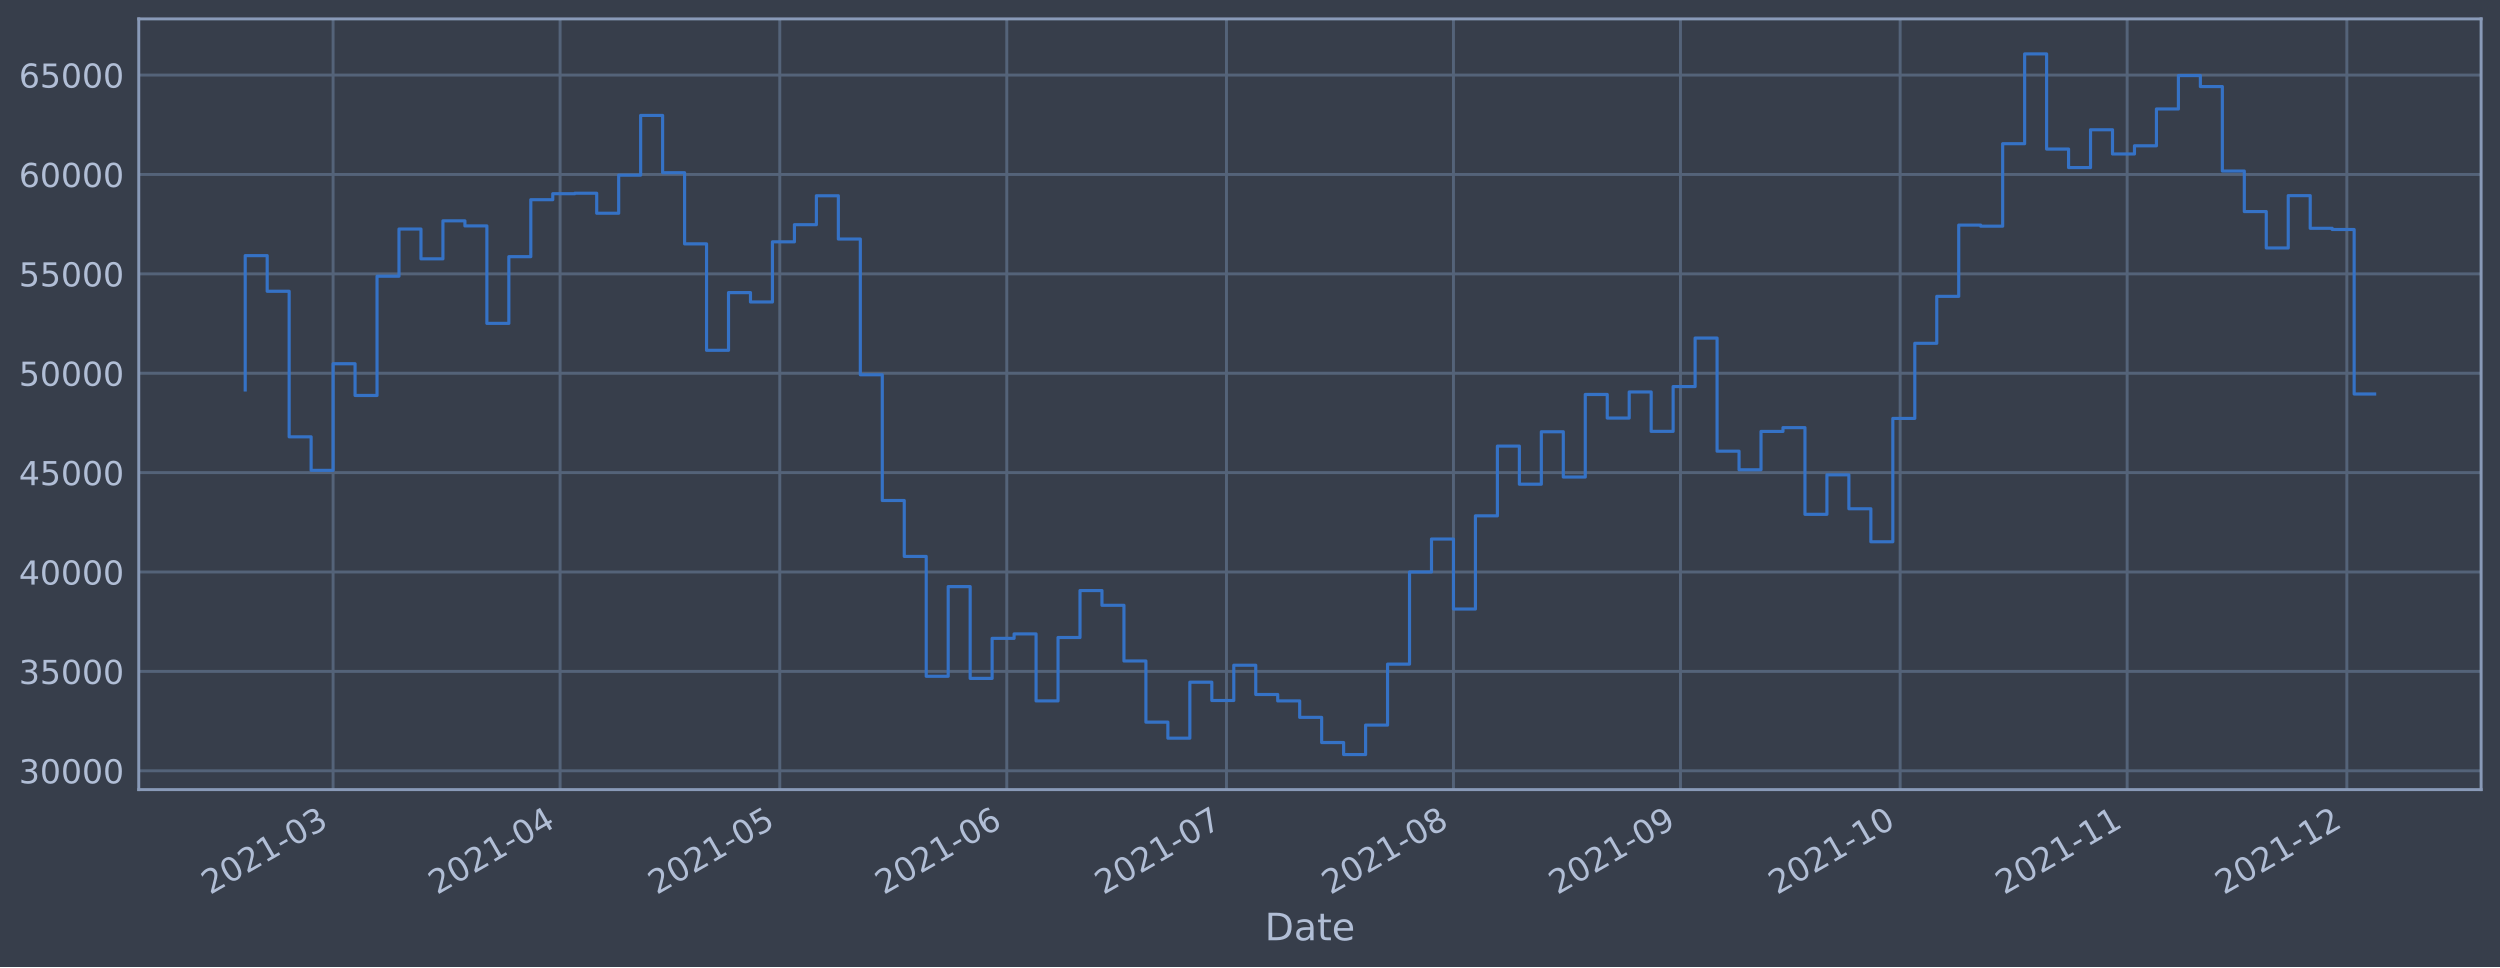
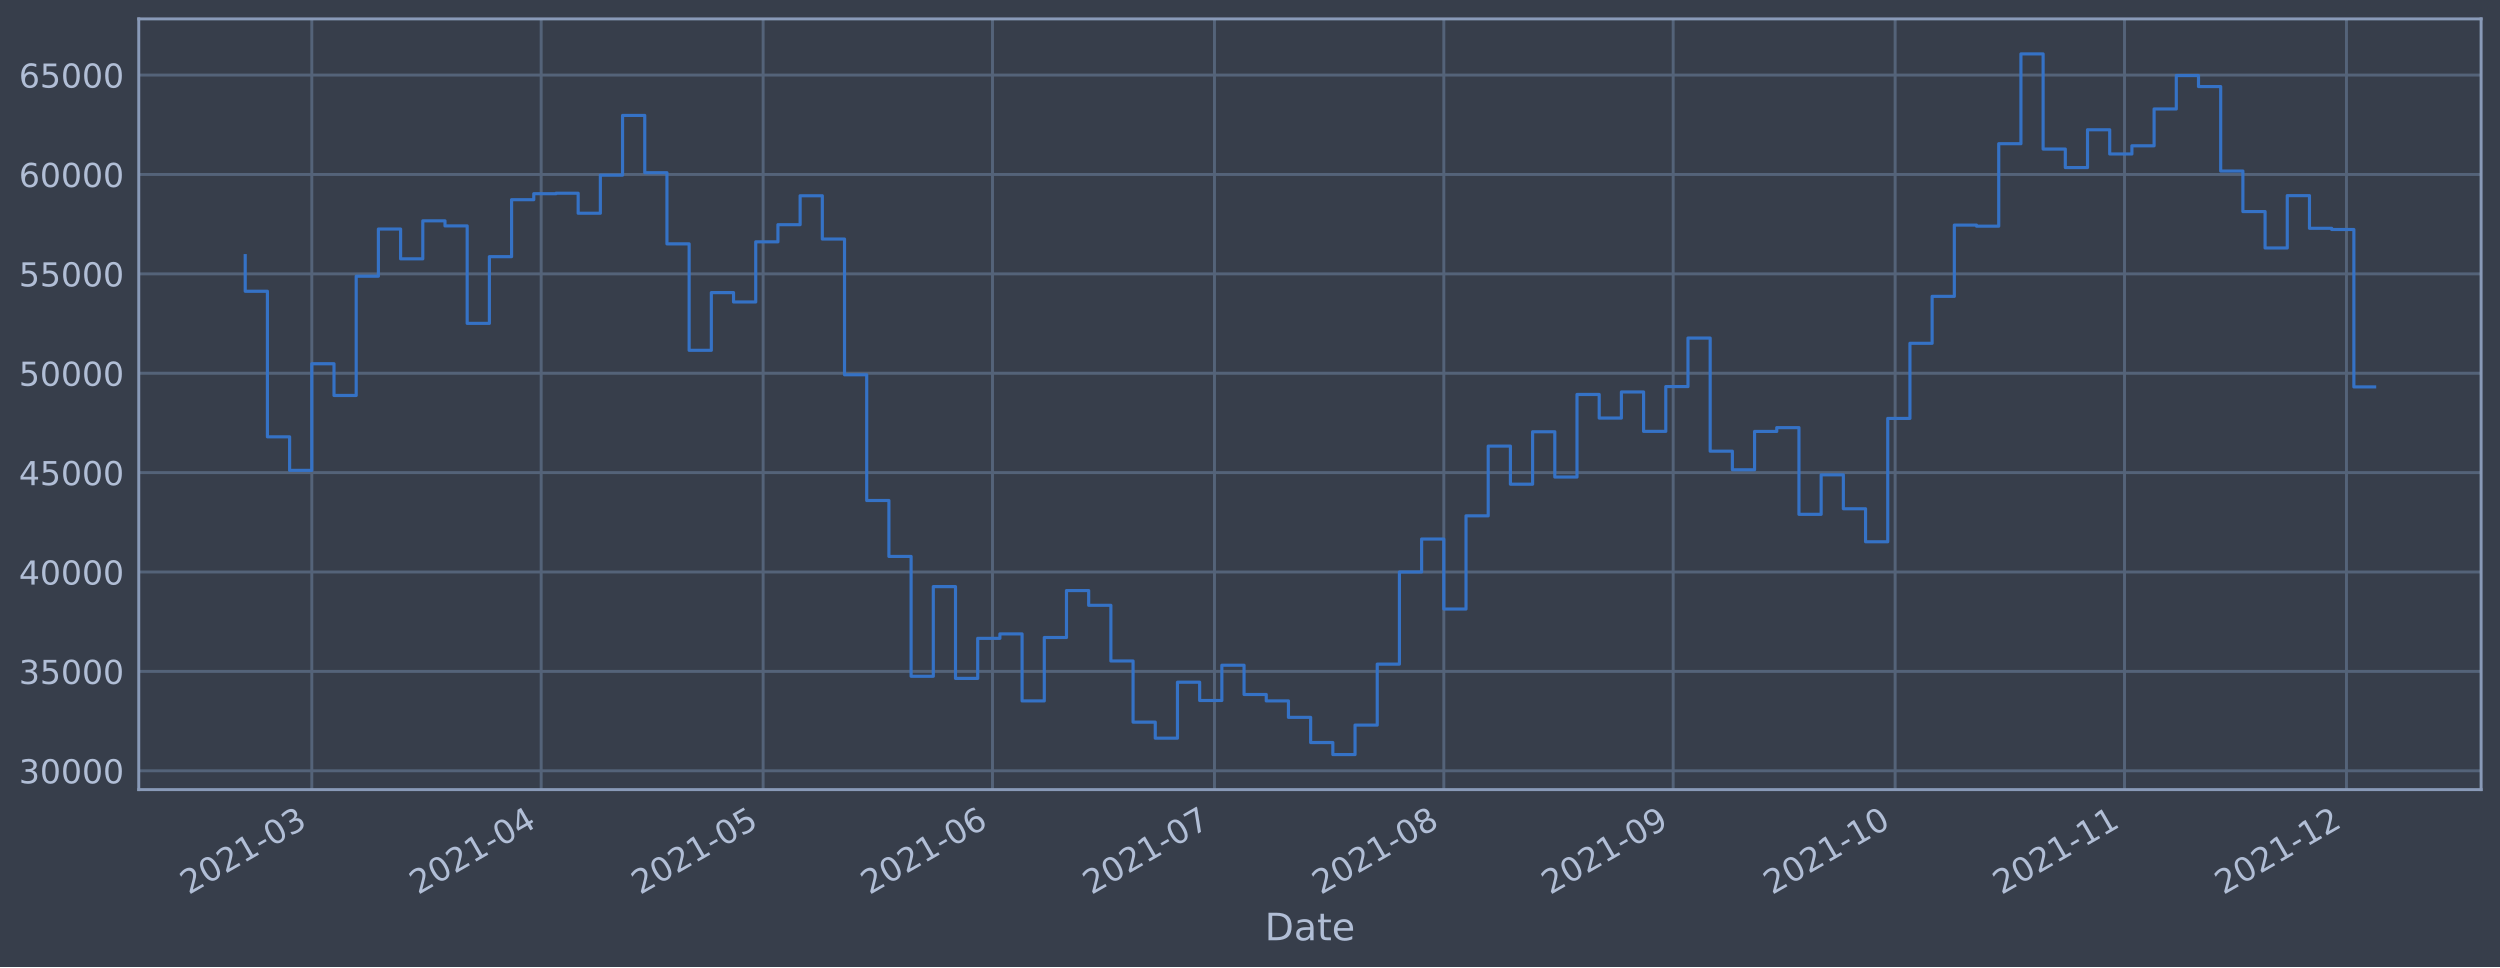
<svg xmlns="http://www.w3.org/2000/svg" xmlns:xlink="http://www.w3.org/1999/xlink" width="952.884pt" height="368.58pt" viewBox="0 0 952.884 368.58" version="1.1">
  <defs>
    <style type="text/css">*{stroke-linejoin: round; stroke-linecap: butt}</style>
  </defs>
  <g id="figure_1">
    <g id="patch_1">
      <path d="M 0 368.58  L 952.884 368.58  L 952.884 0  L 0 0  z " style="fill: #373e4b" />
    </g>
    <g id="axes_1">
      <g id="patch_2">
        <path d="M 52.884 300.96  L 945.684 300.96  L 945.684 7.2  L 52.884 7.2  z " style="fill: #373e4b" />
      </g>
      <g id="matplotlib.axis_1">
        <g id="xtick_1">
          <g id="line2d_1">
-             <path d="M 126.958 300.96  L 126.958 7.2  " clip-path="url(#p8b44d9b8b1)" style="fill: none; stroke: #546379; stroke-width: 1.12; stroke-linecap: square" />
+             <path d="M 118.846 300.96  L 118.846 7.2  " clip-path="url(#p82b2a16439)" style="fill: none; stroke: #546379; stroke-width: 1.12; stroke-linecap: square" />
          </g>
          <g id="line2d_2" />
          <g id="text_1">
-             <g style="fill: #b1bed6" transform="translate(80.05509 341.1745)rotate(-30)scale(0.126 -0.126)">
+             <g style="fill: #b1bed6" transform="translate(71.94288 341.1745)rotate(-30)scale(0.126 -0.126)">
              <defs>
                <path id="DejaVuSans-32" d="M 1228 531  L 3431 531  L 3431 0  L 469 0  L 469 531  Q 828 903 1448 1529  Q 2069 2156 2228 2338  Q 2531 2678 2651 2914  Q 2772 3150 2772 3378  Q 2772 3750 2511 3984  Q 2250 4219 1831 4219  Q 1534 4219 1204 4116  Q 875 4013 500 3803  L 500 4441  Q 881 4594 1212 4672  Q 1544 4750 1819 4750  Q 2544 4750 2975 4387  Q 3406 4025 3406 3419  Q 3406 3131 3298 2873  Q 3191 2616 2906 2266  Q 2828 2175 2409 1742  Q 1991 1309 1228 531  z " transform="scale(0.015625)" />
                <path id="DejaVuSans-30" d="M 2034 4250  Q 1547 4250 1301 3770  Q 1056 3291 1056 2328  Q 1056 1369 1301 889  Q 1547 409 2034 409  Q 2525 409 2770 889  Q 3016 1369 3016 2328  Q 3016 3291 2770 3770  Q 2525 4250 2034 4250  z M 2034 4750  Q 2819 4750 3233 4129  Q 3647 3509 3647 2328  Q 3647 1150 3233 529  Q 2819 -91 2034 -91  Q 1250 -91 836 529  Q 422 1150 422 2328  Q 422 3509 836 4129  Q 1250 4750 2034 4750  z " transform="scale(0.015625)" />
                <path id="DejaVuSans-31" d="M 794 531  L 1825 531  L 1825 4091  L 703 3866  L 703 4441  L 1819 4666  L 2450 4666  L 2450 531  L 3481 531  L 3481 0  L 794 0  L 794 531  z " transform="scale(0.015625)" />
                <path id="DejaVuSans-2d" d="M 313 2009  L 1997 2009  L 1997 1497  L 313 1497  L 313 2009  z " transform="scale(0.015625)" />
                <path id="DejaVuSans-33" d="M 2597 2516  Q 3050 2419 3304 2112  Q 3559 1806 3559 1356  Q 3559 666 3084 287  Q 2609 -91 1734 -91  Q 1441 -91 1130 -33  Q 819 25 488 141  L 488 750  Q 750 597 1062 519  Q 1375 441 1716 441  Q 2309 441 2620 675  Q 2931 909 2931 1356  Q 2931 1769 2642 2001  Q 2353 2234 1838 2234  L 1294 2234  L 1294 2753  L 1863 2753  Q 2328 2753 2575 2939  Q 2822 3125 2822 3475  Q 2822 3834 2567 4026  Q 2313 4219 1838 4219  Q 1578 4219 1281 4162  Q 984 4106 628 3988  L 628 4550  Q 988 4650 1302 4700  Q 1616 4750 1894 4750  Q 2613 4750 3031 4423  Q 3450 4097 3450 3541  Q 3450 3153 3228 2886  Q 3006 2619 2597 2516  z " transform="scale(0.015625)" />
              </defs>
              <use xlink:href="#DejaVuSans-32" />
              <use xlink:href="#DejaVuSans-30" x="63.623" />
              <use xlink:href="#DejaVuSans-32" x="127.246" />
              <use xlink:href="#DejaVuSans-31" x="190.869" />
              <use xlink:href="#DejaVuSans-2d" x="254.492" />
              <use xlink:href="#DejaVuSans-30" x="290.576" />
              <use xlink:href="#DejaVuSans-33" x="354.199" />
            </g>
          </g>
        </g>
        <g id="xtick_2">
          <g id="line2d_3">
-             <path d="M 213.481 300.96  L 213.481 7.2  " clip-path="url(#p8b44d9b8b1)" style="fill: none; stroke: #546379; stroke-width: 1.12; stroke-linecap: square" />
+             <path d="M 206.268 300.96  L 206.268 7.2  " clip-path="url(#p82b2a16439)" style="fill: none; stroke: #546379; stroke-width: 1.12; stroke-linecap: square" />
          </g>
          <g id="line2d_4" />
          <g id="text_2">
-             <g style="fill: #b1bed6" transform="translate(166.5782 341.1745)rotate(-30)scale(0.126 -0.126)">
+             <g style="fill: #b1bed6" transform="translate(159.3649 341.1745)rotate(-30)scale(0.126 -0.126)">
              <defs>
                <path id="DejaVuSans-34" d="M 2419 4116  L 825 1625  L 2419 1625  L 2419 4116  z M 2253 4666  L 3047 4666  L 3047 1625  L 3713 1625  L 3713 1100  L 3047 1100  L 3047 0  L 2419 0  L 2419 1100  L 313 1100  L 313 1709  L 2253 4666  z " transform="scale(0.015625)" />
              </defs>
              <use xlink:href="#DejaVuSans-32" />
              <use xlink:href="#DejaVuSans-30" x="63.623" />
              <use xlink:href="#DejaVuSans-32" x="127.246" />
              <use xlink:href="#DejaVuSans-31" x="190.869" />
              <use xlink:href="#DejaVuSans-2d" x="254.492" />
              <use xlink:href="#DejaVuSans-30" x="290.576" />
              <use xlink:href="#DejaVuSans-34" x="354.199" />
            </g>
          </g>
        </g>
        <g id="xtick_3">
          <g id="line2d_5">
-             <path d="M 297.213 300.96  L 297.213 7.2  " clip-path="url(#p8b44d9b8b1)" style="fill: none; stroke: #546379; stroke-width: 1.12; stroke-linecap: square" />
+             <path d="M 290.87 300.96  L 290.87 7.2  " clip-path="url(#p82b2a16439)" style="fill: none; stroke: #546379; stroke-width: 1.12; stroke-linecap: square" />
          </g>
          <g id="line2d_6" />
          <g id="text_3">
-             <g style="fill: #b1bed6" transform="translate(250.3102 341.1745)rotate(-30)scale(0.126 -0.126)">
+             <g style="fill: #b1bed6" transform="translate(243.9669 341.1745)rotate(-30)scale(0.126 -0.126)">
              <defs>
                <path id="DejaVuSans-35" d="M 691 4666  L 3169 4666  L 3169 4134  L 1269 4134  L 1269 2991  Q 1406 3038 1543 3061  Q 1681 3084 1819 3084  Q 2600 3084 3056 2656  Q 3513 2228 3513 1497  Q 3513 744 3044 326  Q 2575 -91 1722 -91  Q 1428 -91 1123 -41  Q 819 9 494 109  L 494 744  Q 775 591 1075 516  Q 1375 441 1709 441  Q 2250 441 2565 725  Q 2881 1009 2881 1497  Q 2881 1984 2565 2268  Q 2250 2553 1709 2553  Q 1456 2553 1204 2497  Q 953 2441 691 2322  L 691 4666  z " transform="scale(0.015625)" />
              </defs>
              <use xlink:href="#DejaVuSans-32" />
              <use xlink:href="#DejaVuSans-30" x="63.623" />
              <use xlink:href="#DejaVuSans-32" x="127.246" />
              <use xlink:href="#DejaVuSans-31" x="190.869" />
              <use xlink:href="#DejaVuSans-2d" x="254.492" />
              <use xlink:href="#DejaVuSans-30" x="290.576" />
              <use xlink:href="#DejaVuSans-35" x="354.199" />
            </g>
          </g>
        </g>
        <g id="xtick_4">
          <g id="line2d_7">
-             <path d="M 383.736 300.96  L 383.736 7.2  " clip-path="url(#p8b44d9b8b1)" style="fill: none; stroke: #546379; stroke-width: 1.12; stroke-linecap: square" />
+             <path d="M 378.292 300.96  L 378.292 7.2  " clip-path="url(#p82b2a16439)" style="fill: none; stroke: #546379; stroke-width: 1.12; stroke-linecap: square" />
          </g>
          <g id="line2d_8" />
          <g id="text_4">
-             <g style="fill: #b1bed6" transform="translate(336.8332 341.1745)rotate(-30)scale(0.126 -0.126)">
+             <g style="fill: #b1bed6" transform="translate(331.3889 341.1745)rotate(-30)scale(0.126 -0.126)">
              <defs>
                <path id="DejaVuSans-36" d="M 2113 2584  Q 1688 2584 1439 2293  Q 1191 2003 1191 1497  Q 1191 994 1439 701  Q 1688 409 2113 409  Q 2538 409 2786 701  Q 3034 994 3034 1497  Q 3034 2003 2786 2293  Q 2538 2584 2113 2584  z M 3366 4563  L 3366 3988  Q 3128 4100 2886 4159  Q 2644 4219 2406 4219  Q 1781 4219 1451 3797  Q 1122 3375 1075 2522  Q 1259 2794 1537 2939  Q 1816 3084 2150 3084  Q 2853 3084 3261 2657  Q 3669 2231 3669 1497  Q 3669 778 3244 343  Q 2819 -91 2113 -91  Q 1303 -91 875 529  Q 447 1150 447 2328  Q 447 3434 972 4092  Q 1497 4750 2381 4750  Q 2619 4750 2861 4703  Q 3103 4656 3366 4563  z " transform="scale(0.015625)" />
              </defs>
              <use xlink:href="#DejaVuSans-32" />
              <use xlink:href="#DejaVuSans-30" x="63.623" />
              <use xlink:href="#DejaVuSans-32" x="127.246" />
              <use xlink:href="#DejaVuSans-31" x="190.869" />
              <use xlink:href="#DejaVuSans-2d" x="254.492" />
              <use xlink:href="#DejaVuSans-30" x="290.576" />
              <use xlink:href="#DejaVuSans-36" x="354.199" />
            </g>
          </g>
        </g>
        <g id="xtick_5">
          <g id="line2d_9">
-             <path d="M 467.468 300.96  L 467.468 7.2  " clip-path="url(#p8b44d9b8b1)" style="fill: none; stroke: #546379; stroke-width: 1.12; stroke-linecap: square" />
+             <path d="M 462.894 300.96  L 462.894 7.2  " clip-path="url(#p82b2a16439)" style="fill: none; stroke: #546379; stroke-width: 1.12; stroke-linecap: square" />
          </g>
          <g id="line2d_10" />
          <g id="text_5">
-             <g style="fill: #b1bed6" transform="translate(420.5652 341.1745)rotate(-30)scale(0.126 -0.126)">
+             <g style="fill: #b1bed6" transform="translate(415.9909 341.1745)rotate(-30)scale(0.126 -0.126)">
              <defs>
                <path id="DejaVuSans-37" d="M 525 4666  L 3525 4666  L 3525 4397  L 1831 0  L 1172 0  L 2766 4134  L 525 4134  L 525 4666  z " transform="scale(0.015625)" />
              </defs>
              <use xlink:href="#DejaVuSans-32" />
              <use xlink:href="#DejaVuSans-30" x="63.623" />
              <use xlink:href="#DejaVuSans-32" x="127.246" />
              <use xlink:href="#DejaVuSans-31" x="190.869" />
              <use xlink:href="#DejaVuSans-2d" x="254.492" />
              <use xlink:href="#DejaVuSans-30" x="290.576" />
              <use xlink:href="#DejaVuSans-37" x="354.199" />
            </g>
          </g>
        </g>
        <g id="xtick_6">
          <g id="line2d_11">
-             <path d="M 553.992 300.96  L 553.992 7.2  " clip-path="url(#p8b44d9b8b1)" style="fill: none; stroke: #546379; stroke-width: 1.12; stroke-linecap: square" />
+             <path d="M 550.316 300.96  L 550.316 7.2  " clip-path="url(#p82b2a16439)" style="fill: none; stroke: #546379; stroke-width: 1.12; stroke-linecap: square" />
          </g>
          <g id="line2d_12" />
          <g id="text_6">
-             <g style="fill: #b1bed6" transform="translate(507.0883 341.1745)rotate(-30)scale(0.126 -0.126)">
+             <g style="fill: #b1bed6" transform="translate(503.4129 341.1745)rotate(-30)scale(0.126 -0.126)">
              <defs>
                <path id="DejaVuSans-38" d="M 2034 2216  Q 1584 2216 1326 1975  Q 1069 1734 1069 1313  Q 1069 891 1326 650  Q 1584 409 2034 409  Q 2484 409 2743 651  Q 3003 894 3003 1313  Q 3003 1734 2745 1975  Q 2488 2216 2034 2216  z M 1403 2484  Q 997 2584 770 2862  Q 544 3141 544 3541  Q 544 4100 942 4425  Q 1341 4750 2034 4750  Q 2731 4750 3128 4425  Q 3525 4100 3525 3541  Q 3525 3141 3298 2862  Q 3072 2584 2669 2484  Q 3125 2378 3379 2068  Q 3634 1759 3634 1313  Q 3634 634 3220 271  Q 2806 -91 2034 -91  Q 1263 -91 848 271  Q 434 634 434 1313  Q 434 1759 690 2068  Q 947 2378 1403 2484  z M 1172 3481  Q 1172 3119 1398 2916  Q 1625 2713 2034 2713  Q 2441 2713 2670 2916  Q 2900 3119 2900 3481  Q 2900 3844 2670 4047  Q 2441 4250 2034 4250  Q 1625 4250 1398 4047  Q 1172 3844 1172 3481  z " transform="scale(0.015625)" />
              </defs>
              <use xlink:href="#DejaVuSans-32" />
              <use xlink:href="#DejaVuSans-30" x="63.623" />
              <use xlink:href="#DejaVuSans-32" x="127.246" />
              <use xlink:href="#DejaVuSans-31" x="190.869" />
              <use xlink:href="#DejaVuSans-2d" x="254.492" />
              <use xlink:href="#DejaVuSans-30" x="290.576" />
              <use xlink:href="#DejaVuSans-38" x="354.199" />
            </g>
          </g>
        </g>
        <g id="xtick_7">
          <g id="line2d_13">
-             <path d="M 640.515 300.96  L 640.515 7.2  " clip-path="url(#p8b44d9b8b1)" style="fill: none; stroke: #546379; stroke-width: 1.12; stroke-linecap: square" />
+             <path d="M 637.738 300.96  L 637.738 7.2  " clip-path="url(#p82b2a16439)" style="fill: none; stroke: #546379; stroke-width: 1.12; stroke-linecap: square" />
          </g>
          <g id="line2d_14" />
          <g id="text_7">
-             <g style="fill: #b1bed6" transform="translate(593.6114 341.1745)rotate(-30)scale(0.126 -0.126)">
+             <g style="fill: #b1bed6" transform="translate(590.8349 341.1745)rotate(-30)scale(0.126 -0.126)">
              <defs>
                <path id="DejaVuSans-39" d="M 703 97  L 703 672  Q 941 559 1184 500  Q 1428 441 1663 441  Q 2288 441 2617 861  Q 2947 1281 2994 2138  Q 2813 1869 2534 1725  Q 2256 1581 1919 1581  Q 1219 1581 811 2004  Q 403 2428 403 3163  Q 403 3881 828 4315  Q 1253 4750 1959 4750  Q 2769 4750 3195 4129  Q 3622 3509 3622 2328  Q 3622 1225 3098 567  Q 2575 -91 1691 -91  Q 1453 -91 1209 -44  Q 966 3 703 97  z M 1959 2075  Q 2384 2075 2632 2365  Q 2881 2656 2881 3163  Q 2881 3666 2632 3958  Q 2384 4250 1959 4250  Q 1534 4250 1286 3958  Q 1038 3666 1038 3163  Q 1038 2656 1286 2365  Q 1534 2075 1959 2075  z " transform="scale(0.015625)" />
              </defs>
              <use xlink:href="#DejaVuSans-32" />
              <use xlink:href="#DejaVuSans-30" x="63.623" />
              <use xlink:href="#DejaVuSans-32" x="127.246" />
              <use xlink:href="#DejaVuSans-31" x="190.869" />
              <use xlink:href="#DejaVuSans-2d" x="254.492" />
              <use xlink:href="#DejaVuSans-30" x="290.576" />
              <use xlink:href="#DejaVuSans-39" x="354.199" />
            </g>
          </g>
        </g>
        <g id="xtick_8">
          <g id="line2d_15">
-             <path d="M 724.247 300.96  L 724.247 7.2  " clip-path="url(#p8b44d9b8b1)" style="fill: none; stroke: #546379; stroke-width: 1.12; stroke-linecap: square" />
+             <path d="M 722.34 300.96  L 722.34 7.2  " clip-path="url(#p82b2a16439)" style="fill: none; stroke: #546379; stroke-width: 1.12; stroke-linecap: square" />
          </g>
          <g id="line2d_16" />
          <g id="text_8">
-             <g style="fill: #b1bed6" transform="translate(677.3434 341.1745)rotate(-30)scale(0.126 -0.126)">
+             <g style="fill: #b1bed6" transform="translate(675.4369 341.1745)rotate(-30)scale(0.126 -0.126)">
              <use xlink:href="#DejaVuSans-32" />
              <use xlink:href="#DejaVuSans-30" x="63.623" />
              <use xlink:href="#DejaVuSans-32" x="127.246" />
              <use xlink:href="#DejaVuSans-31" x="190.869" />
              <use xlink:href="#DejaVuSans-2d" x="254.492" />
              <use xlink:href="#DejaVuSans-31" x="290.576" />
              <use xlink:href="#DejaVuSans-30" x="354.199" />
            </g>
          </g>
        </g>
        <g id="xtick_9">
          <g id="line2d_17">
-             <path d="M 810.77 300.96  L 810.77 7.2  " clip-path="url(#p8b44d9b8b1)" style="fill: none; stroke: #546379; stroke-width: 1.12; stroke-linecap: square" />
+             <path d="M 809.762 300.96  L 809.762 7.2  " clip-path="url(#p82b2a16439)" style="fill: none; stroke: #546379; stroke-width: 1.12; stroke-linecap: square" />
          </g>
          <g id="line2d_18" />
          <g id="text_9">
-             <g style="fill: #b1bed6" transform="translate(763.8664 341.1745)rotate(-30)scale(0.126 -0.126)">
+             <g style="fill: #b1bed6" transform="translate(762.8589 341.1745)rotate(-30)scale(0.126 -0.126)">
              <use xlink:href="#DejaVuSans-32" />
              <use xlink:href="#DejaVuSans-30" x="63.623" />
              <use xlink:href="#DejaVuSans-32" x="127.246" />
              <use xlink:href="#DejaVuSans-31" x="190.869" />
              <use xlink:href="#DejaVuSans-2d" x="254.492" />
              <use xlink:href="#DejaVuSans-31" x="290.576" />
              <use xlink:href="#DejaVuSans-31" x="354.199" />
            </g>
          </g>
        </g>
        <g id="xtick_10">
          <g id="line2d_19">
-             <path d="M 894.502 300.96  L 894.502 7.2  " clip-path="url(#p8b44d9b8b1)" style="fill: none; stroke: #546379; stroke-width: 1.12; stroke-linecap: square" />
+             <path d="M 894.364 300.96  L 894.364 7.2  " clip-path="url(#p82b2a16439)" style="fill: none; stroke: #546379; stroke-width: 1.12; stroke-linecap: square" />
          </g>
          <g id="line2d_20" />
          <g id="text_10">
-             <g style="fill: #b1bed6" transform="translate(847.5984 341.1745)rotate(-30)scale(0.126 -0.126)">
+             <g style="fill: #b1bed6" transform="translate(847.4609 341.1745)rotate(-30)scale(0.126 -0.126)">
              <use xlink:href="#DejaVuSans-32" />
              <use xlink:href="#DejaVuSans-30" x="63.623" />
              <use xlink:href="#DejaVuSans-32" x="127.246" />
              <use xlink:href="#DejaVuSans-31" x="190.869" />
              <use xlink:href="#DejaVuSans-2d" x="254.492" />
              <use xlink:href="#DejaVuSans-31" x="290.576" />
              <use xlink:href="#DejaVuSans-32" x="354.199" />
            </g>
          </g>
        </g>
        <g id="text_11">
          <g style="fill: #b1bed6" transform="translate(482.0746 358.3856)scale(0.144 -0.144)">
            <defs>
              <path id="DejaVuSans-44" d="M 1259 4147  L 1259 519  L 2022 519  Q 2988 519 3436 956  Q 3884 1394 3884 2338  Q 3884 3275 3436 3711  Q 2988 4147 2022 4147  L 1259 4147  z M 628 4666  L 1925 4666  Q 3281 4666 3915 4102  Q 4550 3538 4550 2338  Q 4550 1131 3912 565  Q 3275 0 1925 0  L 628 0  L 628 4666  z " transform="scale(0.015625)" />
              <path id="DejaVuSans-61" d="M 2194 1759  Q 1497 1759 1228 1600  Q 959 1441 959 1056  Q 959 750 1161 570  Q 1363 391 1709 391  Q 2188 391 2477 730  Q 2766 1069 2766 1631  L 2766 1759  L 2194 1759  z M 3341 1997  L 3341 0  L 2766 0  L 2766 531  Q 2569 213 2275 61  Q 1981 -91 1556 -91  Q 1019 -91 701 211  Q 384 513 384 1019  Q 384 1609 779 1909  Q 1175 2209 1959 2209  L 2766 2209  L 2766 2266  Q 2766 2663 2505 2880  Q 2244 3097 1772 3097  Q 1472 3097 1187 3025  Q 903 2953 641 2809  L 641 3341  Q 956 3463 1253 3523  Q 1550 3584 1831 3584  Q 2591 3584 2966 3190  Q 3341 2797 3341 1997  z " transform="scale(0.015625)" />
              <path id="DejaVuSans-74" d="M 1172 4494  L 1172 3500  L 2356 3500  L 2356 3053  L 1172 3053  L 1172 1153  Q 1172 725 1289 603  Q 1406 481 1766 481  L 2356 481  L 2356 0  L 1766 0  Q 1100 0 847 248  Q 594 497 594 1153  L 594 3053  L 172 3053  L 172 3500  L 594 3500  L 594 4494  L 1172 4494  z " transform="scale(0.015625)" />
              <path id="DejaVuSans-65" d="M 3597 1894  L 3597 1613  L 953 1613  Q 991 1019 1311 708  Q 1631 397 2203 397  Q 2534 397 2845 478  Q 3156 559 3463 722  L 3463 178  Q 3153 47 2828 -22  Q 2503 -91 2169 -91  Q 1331 -91 842 396  Q 353 884 353 1716  Q 353 2575 817 3079  Q 1281 3584 2069 3584  Q 2775 3584 3186 3129  Q 3597 2675 3597 1894  z M 3022 2063  Q 3016 2534 2758 2815  Q 2500 3097 2075 3097  Q 1594 3097 1305 2825  Q 1016 2553 972 2059  L 3022 2063  z " transform="scale(0.015625)" />
            </defs>
            <use xlink:href="#DejaVuSans-44" />
            <use xlink:href="#DejaVuSans-61" x="77.002" />
            <use xlink:href="#DejaVuSans-74" x="138.281" />
            <use xlink:href="#DejaVuSans-65" x="177.49" />
          </g>
        </g>
      </g>
      <g id="matplotlib.axis_2">
        <g id="ytick_1">
          <g id="line2d_21">
-             <path d="M 52.884 293.789  L 945.684 293.789  " clip-path="url(#p8b44d9b8b1)" style="fill: none; stroke: #546379; stroke-width: 1.12; stroke-linecap: square" />
+             <path d="M 52.884 293.789  L 945.684 293.789  " clip-path="url(#p82b2a16439)" style="fill: none; stroke: #546379; stroke-width: 1.12; stroke-linecap: square" />
          </g>
          <g id="line2d_22" />
          <g id="text_12">
            <g style="fill: #b1bed6" transform="translate(7.2 298.5763)scale(0.126 -0.126)">
              <use xlink:href="#DejaVuSans-33" />
              <use xlink:href="#DejaVuSans-30" x="63.623" />
              <use xlink:href="#DejaVuSans-30" x="127.246" />
              <use xlink:href="#DejaVuSans-30" x="190.869" />
              <use xlink:href="#DejaVuSans-30" x="254.492" />
            </g>
          </g>
        </g>
        <g id="ytick_2">
          <g id="line2d_23">
-             <path d="M 52.884 255.907  L 945.684 255.907  " clip-path="url(#p8b44d9b8b1)" style="fill: none; stroke: #546379; stroke-width: 1.12; stroke-linecap: square" />
+             <path d="M 52.884 255.907  L 945.684 255.907  " clip-path="url(#p82b2a16439)" style="fill: none; stroke: #546379; stroke-width: 1.12; stroke-linecap: square" />
          </g>
          <g id="line2d_24" />
          <g id="text_13">
            <g style="fill: #b1bed6" transform="translate(7.2 260.6936)scale(0.126 -0.126)">
              <use xlink:href="#DejaVuSans-33" />
              <use xlink:href="#DejaVuSans-35" x="63.623" />
              <use xlink:href="#DejaVuSans-30" x="127.246" />
              <use xlink:href="#DejaVuSans-30" x="190.869" />
              <use xlink:href="#DejaVuSans-30" x="254.492" />
            </g>
          </g>
        </g>
        <g id="ytick_3">
          <g id="line2d_25">
-             <path d="M 52.884 218.024  L 945.684 218.024  " clip-path="url(#p8b44d9b8b1)" style="fill: none; stroke: #546379; stroke-width: 1.12; stroke-linecap: square" />
+             <path d="M 52.884 218.024  L 945.684 218.024  " clip-path="url(#p82b2a16439)" style="fill: none; stroke: #546379; stroke-width: 1.12; stroke-linecap: square" />
          </g>
          <g id="line2d_26" />
          <g id="text_14">
            <g style="fill: #b1bed6" transform="translate(7.2 222.811)scale(0.126 -0.126)">
              <use xlink:href="#DejaVuSans-34" />
              <use xlink:href="#DejaVuSans-30" x="63.623" />
              <use xlink:href="#DejaVuSans-30" x="127.246" />
              <use xlink:href="#DejaVuSans-30" x="190.869" />
              <use xlink:href="#DejaVuSans-30" x="254.492" />
            </g>
          </g>
        </g>
        <g id="ytick_4">
          <g id="line2d_27">
-             <path d="M 52.884 180.141  L 945.684 180.141  " clip-path="url(#p8b44d9b8b1)" style="fill: none; stroke: #546379; stroke-width: 1.12; stroke-linecap: square" />
+             <path d="M 52.884 180.141  L 945.684 180.141  " clip-path="url(#p82b2a16439)" style="fill: none; stroke: #546379; stroke-width: 1.12; stroke-linecap: square" />
          </g>
          <g id="line2d_28" />
          <g id="text_15">
            <g style="fill: #b1bed6" transform="translate(7.2 184.9284)scale(0.126 -0.126)">
              <use xlink:href="#DejaVuSans-34" />
              <use xlink:href="#DejaVuSans-35" x="63.623" />
              <use xlink:href="#DejaVuSans-30" x="127.246" />
              <use xlink:href="#DejaVuSans-30" x="190.869" />
              <use xlink:href="#DejaVuSans-30" x="254.492" />
            </g>
          </g>
        </g>
        <g id="ytick_5">
          <g id="line2d_29">
-             <path d="M 52.884 142.259  L 945.684 142.259  " clip-path="url(#p8b44d9b8b1)" style="fill: none; stroke: #546379; stroke-width: 1.12; stroke-linecap: square" />
+             <path d="M 52.884 142.259  L 945.684 142.259  " clip-path="url(#p82b2a16439)" style="fill: none; stroke: #546379; stroke-width: 1.12; stroke-linecap: square" />
          </g>
          <g id="line2d_30" />
          <g id="text_16">
            <g style="fill: #b1bed6" transform="translate(7.2 147.0457)scale(0.126 -0.126)">
              <use xlink:href="#DejaVuSans-35" />
              <use xlink:href="#DejaVuSans-30" x="63.623" />
              <use xlink:href="#DejaVuSans-30" x="127.246" />
              <use xlink:href="#DejaVuSans-30" x="190.869" />
              <use xlink:href="#DejaVuSans-30" x="254.492" />
            </g>
          </g>
        </g>
        <g id="ytick_6">
          <g id="line2d_31">
-             <path d="M 52.884 104.376  L 945.684 104.376  " clip-path="url(#p8b44d9b8b1)" style="fill: none; stroke: #546379; stroke-width: 1.12; stroke-linecap: square" />
+             <path d="M 52.884 104.376  L 945.684 104.376  " clip-path="url(#p82b2a16439)" style="fill: none; stroke: #546379; stroke-width: 1.12; stroke-linecap: square" />
          </g>
          <g id="line2d_32" />
          <g id="text_17">
            <g style="fill: #b1bed6" transform="translate(7.2 109.1631)scale(0.126 -0.126)">
              <use xlink:href="#DejaVuSans-35" />
              <use xlink:href="#DejaVuSans-35" x="63.623" />
              <use xlink:href="#DejaVuSans-30" x="127.246" />
              <use xlink:href="#DejaVuSans-30" x="190.869" />
              <use xlink:href="#DejaVuSans-30" x="254.492" />
            </g>
          </g>
        </g>
        <g id="ytick_7">
          <g id="line2d_33">
-             <path d="M 52.884 66.493  L 945.684 66.493  " clip-path="url(#p8b44d9b8b1)" style="fill: none; stroke: #546379; stroke-width: 1.12; stroke-linecap: square" />
+             <path d="M 52.884 66.493  L 945.684 66.493  " clip-path="url(#p82b2a16439)" style="fill: none; stroke: #546379; stroke-width: 1.12; stroke-linecap: square" />
          </g>
          <g id="line2d_34" />
          <g id="text_18">
            <g style="fill: #b1bed6" transform="translate(7.2 71.28047)scale(0.126 -0.126)">
              <use xlink:href="#DejaVuSans-36" />
              <use xlink:href="#DejaVuSans-30" x="63.623" />
              <use xlink:href="#DejaVuSans-30" x="127.246" />
              <use xlink:href="#DejaVuSans-30" x="190.869" />
              <use xlink:href="#DejaVuSans-30" x="254.492" />
            </g>
          </g>
        </g>
        <g id="ytick_8">
          <g id="line2d_35">
-             <path d="M 52.884 28.611  L 945.684 28.611  " clip-path="url(#p8b44d9b8b1)" style="fill: none; stroke: #546379; stroke-width: 1.12; stroke-linecap: square" />
+             <path d="M 52.884 28.611  L 945.684 28.611  " clip-path="url(#p82b2a16439)" style="fill: none; stroke: #546379; stroke-width: 1.12; stroke-linecap: square" />
          </g>
          <g id="line2d_36" />
          <g id="text_19">
            <g style="fill: #b1bed6" transform="translate(7.2 33.39783)scale(0.126 -0.126)">
              <use xlink:href="#DejaVuSans-36" />
              <use xlink:href="#DejaVuSans-35" x="63.623" />
              <use xlink:href="#DejaVuSans-30" x="127.246" />
              <use xlink:href="#DejaVuSans-30" x="190.869" />
              <use xlink:href="#DejaVuSans-30" x="254.492" />
            </g>
          </g>
        </g>
      </g>
      <g id="line2d_37">
-         <path d="M 93.466 148.622  L 93.466 97.432  L 101.839 97.432  L 101.839 111.018  L 110.212 111.018  L 110.212 166.5  L 118.585 166.5  L 118.585 179.278  L 126.958 179.278  L 126.958 138.639  L 135.332 138.639  L 135.332 150.732  L 143.705 150.732  L 143.705 105.274  L 152.078 105.274  L 152.078 87.304  L 160.451 87.304  L 160.451 98.658  L 168.824 98.658  L 168.824 84.178  L 177.198 84.178  L 177.198 86.108  L 185.571 86.108  L 185.571 123.255  L 193.944 123.255  L 193.944 97.831  L 202.317 97.831  L 202.317 76.115  L 210.69 76.115  L 210.69 73.833  L 219.064 73.833  L 219.064 73.66  L 227.437 73.66  L 227.437 81.278  L 235.81 81.278  L 235.81 66.76  L 244.183 66.76  L 244.183 43.998  L 252.556 43.998  L 252.556 65.834  L 260.93 65.834  L 260.93 92.951  L 269.303 92.951  L 269.303 133.522  L 277.676 133.522  L 277.676 111.523  L 286.049 111.523  L 286.049 115.103  L 294.422 115.103  L 294.422 92.174  L 302.796 92.174  L 302.796 85.638  L 311.169 85.638  L 311.169 74.609  L 319.542 74.609  L 319.542 91.117  L 327.915 91.117  L 327.915 142.846  L 336.288 142.846  L 336.288 190.777  L 344.662 190.777  L 344.662 212.082  L 353.035 212.082  L 353.035 257.766  L 361.408 257.766  L 361.408 223.585  L 369.781 223.585  L 369.781 258.576  L 378.154 258.576  L 378.154 243.31  L 386.528 243.31  L 386.528 241.621  L 394.901 241.621  L 394.901 267.159  L 403.274 267.159  L 403.274 242.992  L 411.647 242.992  L 411.647 225.094  L 420.02 225.094  L 420.02 230.716  L 428.394 230.716  L 428.394 251.935  L 436.767 251.935  L 436.767 275.245  L 445.14 275.245  L 445.14 281.359  L 453.513 281.359  L 453.513 260.023  L 461.886 260.023  L 461.886 266.992  L 470.26 266.992  L 470.26 253.563  L 478.633 253.563  L 478.633 264.703  L 487.006 264.703  L 487.006 267.153  L 495.379 267.153  L 495.379 273.434  L 503.752 273.434  L 503.752 283.021  L 512.126 283.021  L 512.126 287.607  L 520.499 287.607  L 520.499 276.379  L 528.872 276.379  L 528.872 253.14  L 537.245 253.14  L 537.245 218.005  L 545.618 218.005  L 545.618 205.454  L 553.992 205.454  L 553.992 232.131  L 562.365 232.131  L 562.365 196.613  L 570.738 196.613  L 570.738 170.038  L 579.111 170.038  L 579.111 184.553  L 587.484 184.553  L 587.484 164.561  L 595.858 164.561  L 595.858 181.824  L 604.231 181.824  L 604.231 150.35  L 612.604 150.35  L 612.604 159.347  L 620.977 159.347  L 620.977 149.404  L 629.35 149.404  L 629.35 164.422  L 637.724 164.422  L 637.724 147.342  L 646.097 147.342  L 646.097 128.855  L 654.47 128.855  L 654.47 171.971  L 662.843 171.971  L 662.843 179.044  L 671.216 179.044  L 671.216 164.442  L 679.59 164.442  L 679.59 162.991  L 687.963 162.991  L 687.963 196.04  L 696.336 196.04  L 696.336 180.983  L 704.709 180.983  L 704.709 193.911  L 713.082 193.911  L 713.082 206.49  L 721.456 206.49  L 721.456 159.479  L 729.829 159.479  L 729.829 130.85  L 738.202 130.85  L 738.202 112.958  L 746.575 112.958  L 746.575 85.798  L 754.948 85.798  L 754.948 86.21  L 763.322 86.21  L 763.322 54.779  L 771.695 54.779  L 771.695 20.553  L 780.068 20.553  L 780.068 56.816  L 788.441 56.816  L 788.441 63.878  L 796.814 63.878  L 796.814 49.452  L 805.188 49.452  L 805.188 58.693  L 813.561 58.693  L 813.561 55.569  L 821.934 55.569  L 821.934 41.542  L 830.307 41.542  L 830.307 28.787  L 838.68 28.787  L 838.68 32.998  L 847.054 32.998  L 847.054 65.188  L 855.427 65.188  L 855.427 80.639  L 863.8 80.639  L 863.8 94.515  L 872.173 94.515  L 872.173 74.559  L 880.546 74.559  L 880.546 87.009  L 888.92 87.009  L 888.92 87.482  L 897.293 87.482  L 897.293 150.173  L 905.102 150.173  L 905.102 150.173  " clip-path="url(#p8b44d9b8b1)" style="fill: none; stroke: #3572c6; stroke-width: 1.2; stroke-linecap: square" />
+         <path d="M 93.466 97.432  L 93.466 111.018  L 101.926 111.018  L 101.926 166.5  L 110.386 166.5  L 110.386 179.278  L 118.846 179.278  L 118.846 138.639  L 127.306 138.639  L 127.306 150.732  L 135.767 150.732  L 135.767 105.274  L 144.227 105.274  L 144.227 87.304  L 152.687 87.304  L 152.687 98.658  L 161.147 98.658  L 161.147 84.178  L 169.607 84.178  L 169.607 86.108  L 178.068 86.108  L 178.068 123.255  L 186.528 123.255  L 186.528 97.831  L 194.988 97.831  L 194.988 76.115  L 203.448 76.115  L 203.448 73.833  L 211.908 73.833  L 211.908 73.66  L 220.369 73.66  L 220.369 81.278  L 228.829 81.278  L 228.829 66.76  L 237.289 66.76  L 237.289 43.998  L 245.749 43.998  L 245.749 65.834  L 254.209 65.834  L 254.209 92.951  L 262.669 92.951  L 262.669 133.522  L 271.13 133.522  L 271.13 111.523  L 279.59 111.523  L 279.59 115.103  L 288.05 115.103  L 288.05 92.174  L 296.51 92.174  L 296.51 85.638  L 304.97 85.638  L 304.97 74.609  L 313.431 74.609  L 313.431 91.117  L 321.891 91.117  L 321.891 142.846  L 330.351 142.846  L 330.351 190.777  L 338.811 190.777  L 338.811 212.082  L 347.271 212.082  L 347.271 257.766  L 355.732 257.766  L 355.732 223.585  L 364.192 223.585  L 364.192 258.576  L 372.652 258.576  L 372.652 243.31  L 381.112 243.31  L 381.112 241.621  L 389.572 241.621  L 389.572 267.159  L 398.033 267.159  L 398.033 242.992  L 406.493 242.992  L 406.493 225.094  L 414.953 225.094  L 414.953 230.716  L 423.413 230.716  L 423.413 251.935  L 431.873 251.935  L 431.873 275.245  L 440.334 275.245  L 440.334 281.359  L 448.794 281.359  L 448.794 260.023  L 457.254 260.023  L 457.254 266.992  L 465.714 266.992  L 465.714 253.563  L 474.174 253.563  L 474.174 264.703  L 482.635 264.703  L 482.635 267.153  L 491.095 267.153  L 491.095 273.434  L 499.555 273.434  L 499.555 283.021  L 508.015 283.021  L 508.015 287.607  L 516.475 287.607  L 516.475 276.379  L 524.936 276.379  L 524.936 253.14  L 533.396 253.14  L 533.396 218.005  L 541.856 218.005  L 541.856 205.454  L 550.316 205.454  L 550.316 232.131  L 558.776 232.131  L 558.776 196.613  L 567.237 196.613  L 567.237 170.038  L 575.697 170.038  L 575.697 184.553  L 584.157 184.553  L 584.157 164.561  L 592.617 164.561  L 592.617 181.824  L 601.077 181.824  L 601.077 150.35  L 609.538 150.35  L 609.538 159.347  L 617.998 159.347  L 617.998 149.404  L 626.458 149.404  L 626.458 164.422  L 634.918 164.422  L 634.918 147.342  L 643.378 147.342  L 643.378 128.855  L 651.839 128.855  L 651.839 171.971  L 660.299 171.971  L 660.299 179.044  L 668.759 179.044  L 668.759 164.442  L 677.219 164.442  L 677.219 162.991  L 685.679 162.991  L 685.679 196.04  L 694.139 196.04  L 694.139 180.983  L 702.6 180.983  L 702.6 193.911  L 711.06 193.911  L 711.06 206.49  L 719.52 206.49  L 719.52 159.479  L 727.98 159.479  L 727.98 130.85  L 736.44 130.85  L 736.44 112.958  L 744.901 112.958  L 744.901 85.798  L 753.361 85.798  L 753.361 86.21  L 761.821 86.21  L 761.821 54.779  L 770.281 54.779  L 770.281 20.553  L 778.741 20.553  L 778.741 56.816  L 787.202 56.816  L 787.202 63.878  L 795.662 63.878  L 795.662 49.452  L 804.122 49.452  L 804.122 58.693  L 812.582 58.693  L 812.582 55.569  L 821.042 55.569  L 821.042 41.542  L 829.503 41.542  L 829.503 28.787  L 837.963 28.787  L 837.963 32.998  L 846.423 32.998  L 846.423 65.188  L 854.883 65.188  L 854.883 80.639  L 863.343 80.639  L 863.343 94.515  L 871.804 94.515  L 871.804 74.559  L 880.264 74.559  L 880.264 87.009  L 888.724 87.009  L 888.724 87.482  L 897.184 87.482  L 897.184 147.477  L 905.102 147.477  L 905.102 147.477  " clip-path="url(#p82b2a16439)" style="fill: none; stroke: #3572c6; stroke-width: 1.2; stroke-linecap: square" />
      </g>
      <g id="patch_3">
        <path d="M 52.884 300.96  L 52.884 7.2  " style="fill: none; stroke: #899ab8; stroke-width: 1.12; stroke-linejoin: miter; stroke-linecap: square" />
      </g>
      <g id="patch_4">
        <path d="M 945.684 300.96  L 945.684 7.2  " style="fill: none; stroke: #899ab8; stroke-width: 1.12; stroke-linejoin: miter; stroke-linecap: square" />
      </g>
      <g id="patch_5">
        <path d="M 52.884 300.96  L 945.684 300.96  " style="fill: none; stroke: #899ab8; stroke-width: 1.12; stroke-linejoin: miter; stroke-linecap: square" />
      </g>
      <g id="patch_6">
        <path d="M 52.884 7.2  L 945.684 7.2  " style="fill: none; stroke: #899ab8; stroke-width: 1.12; stroke-linejoin: miter; stroke-linecap: square" />
      </g>
    </g>
  </g>
  <defs>
-     <clipPath id="p8b44d9b8b1">
+     <clipPath id="p82b2a16439">
      <rect x="52.884" y="7.2" width="892.8" height="293.76" />
    </clipPath>
  </defs>
</svg>
